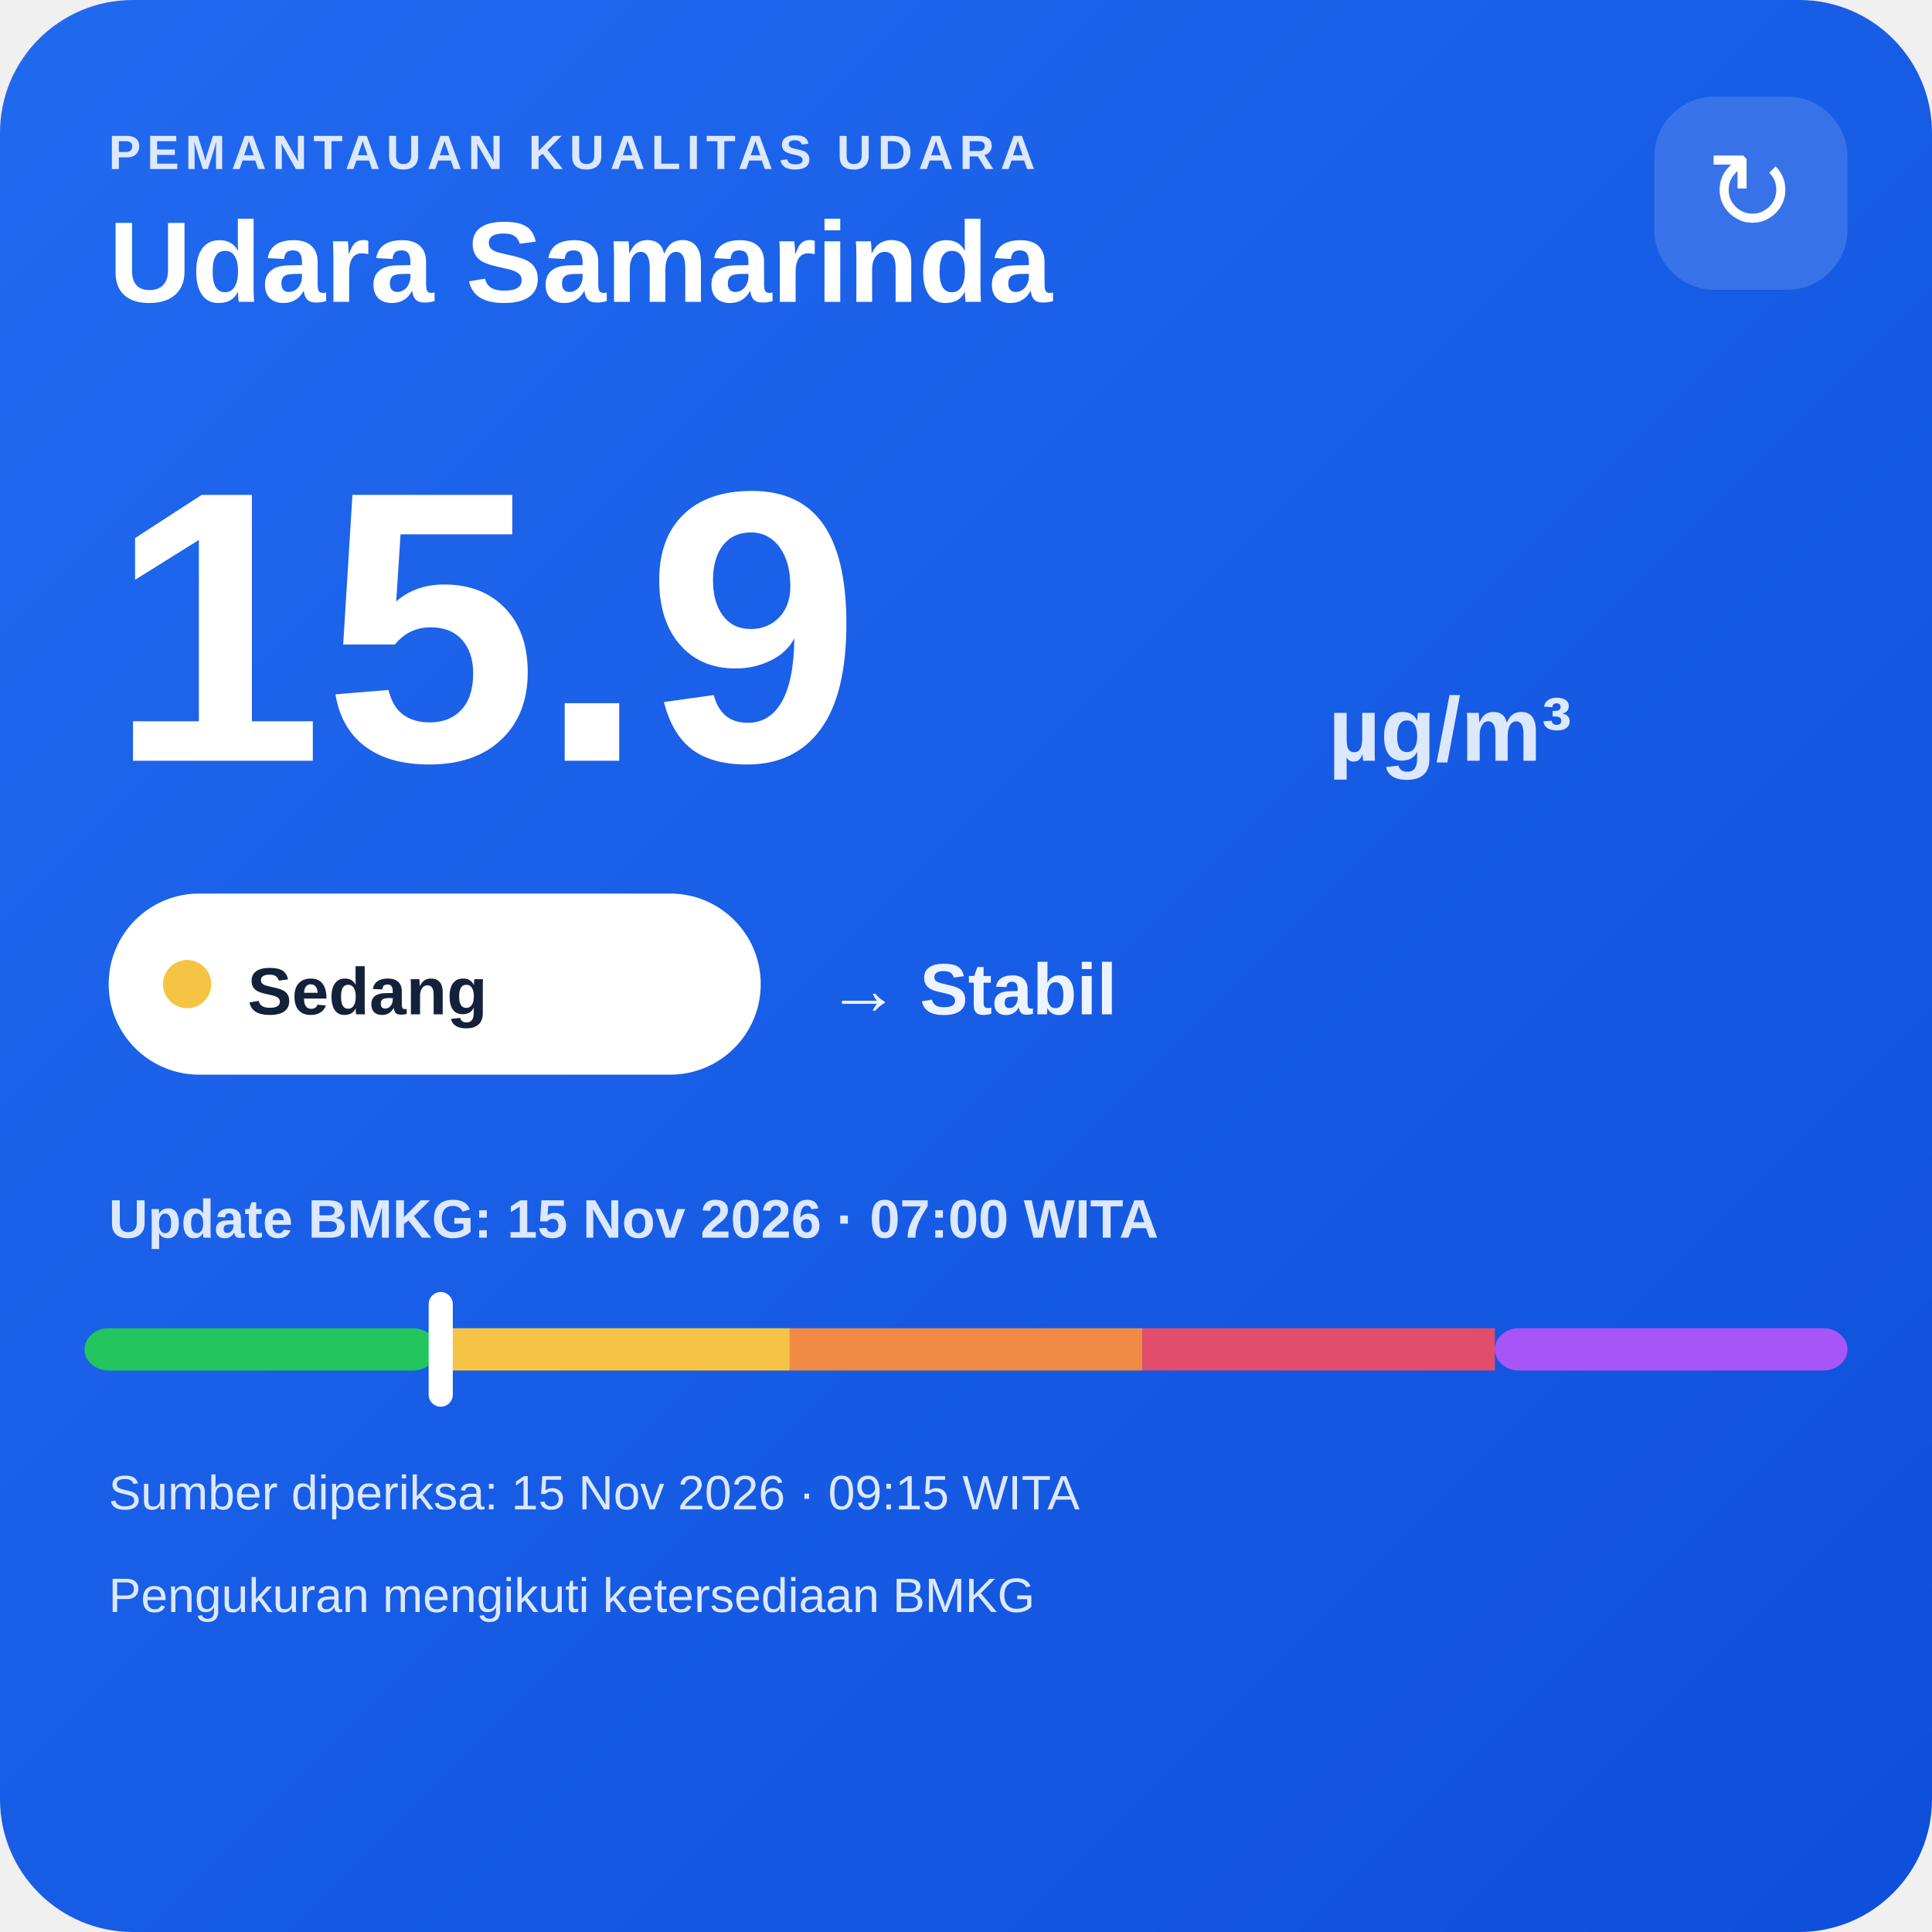
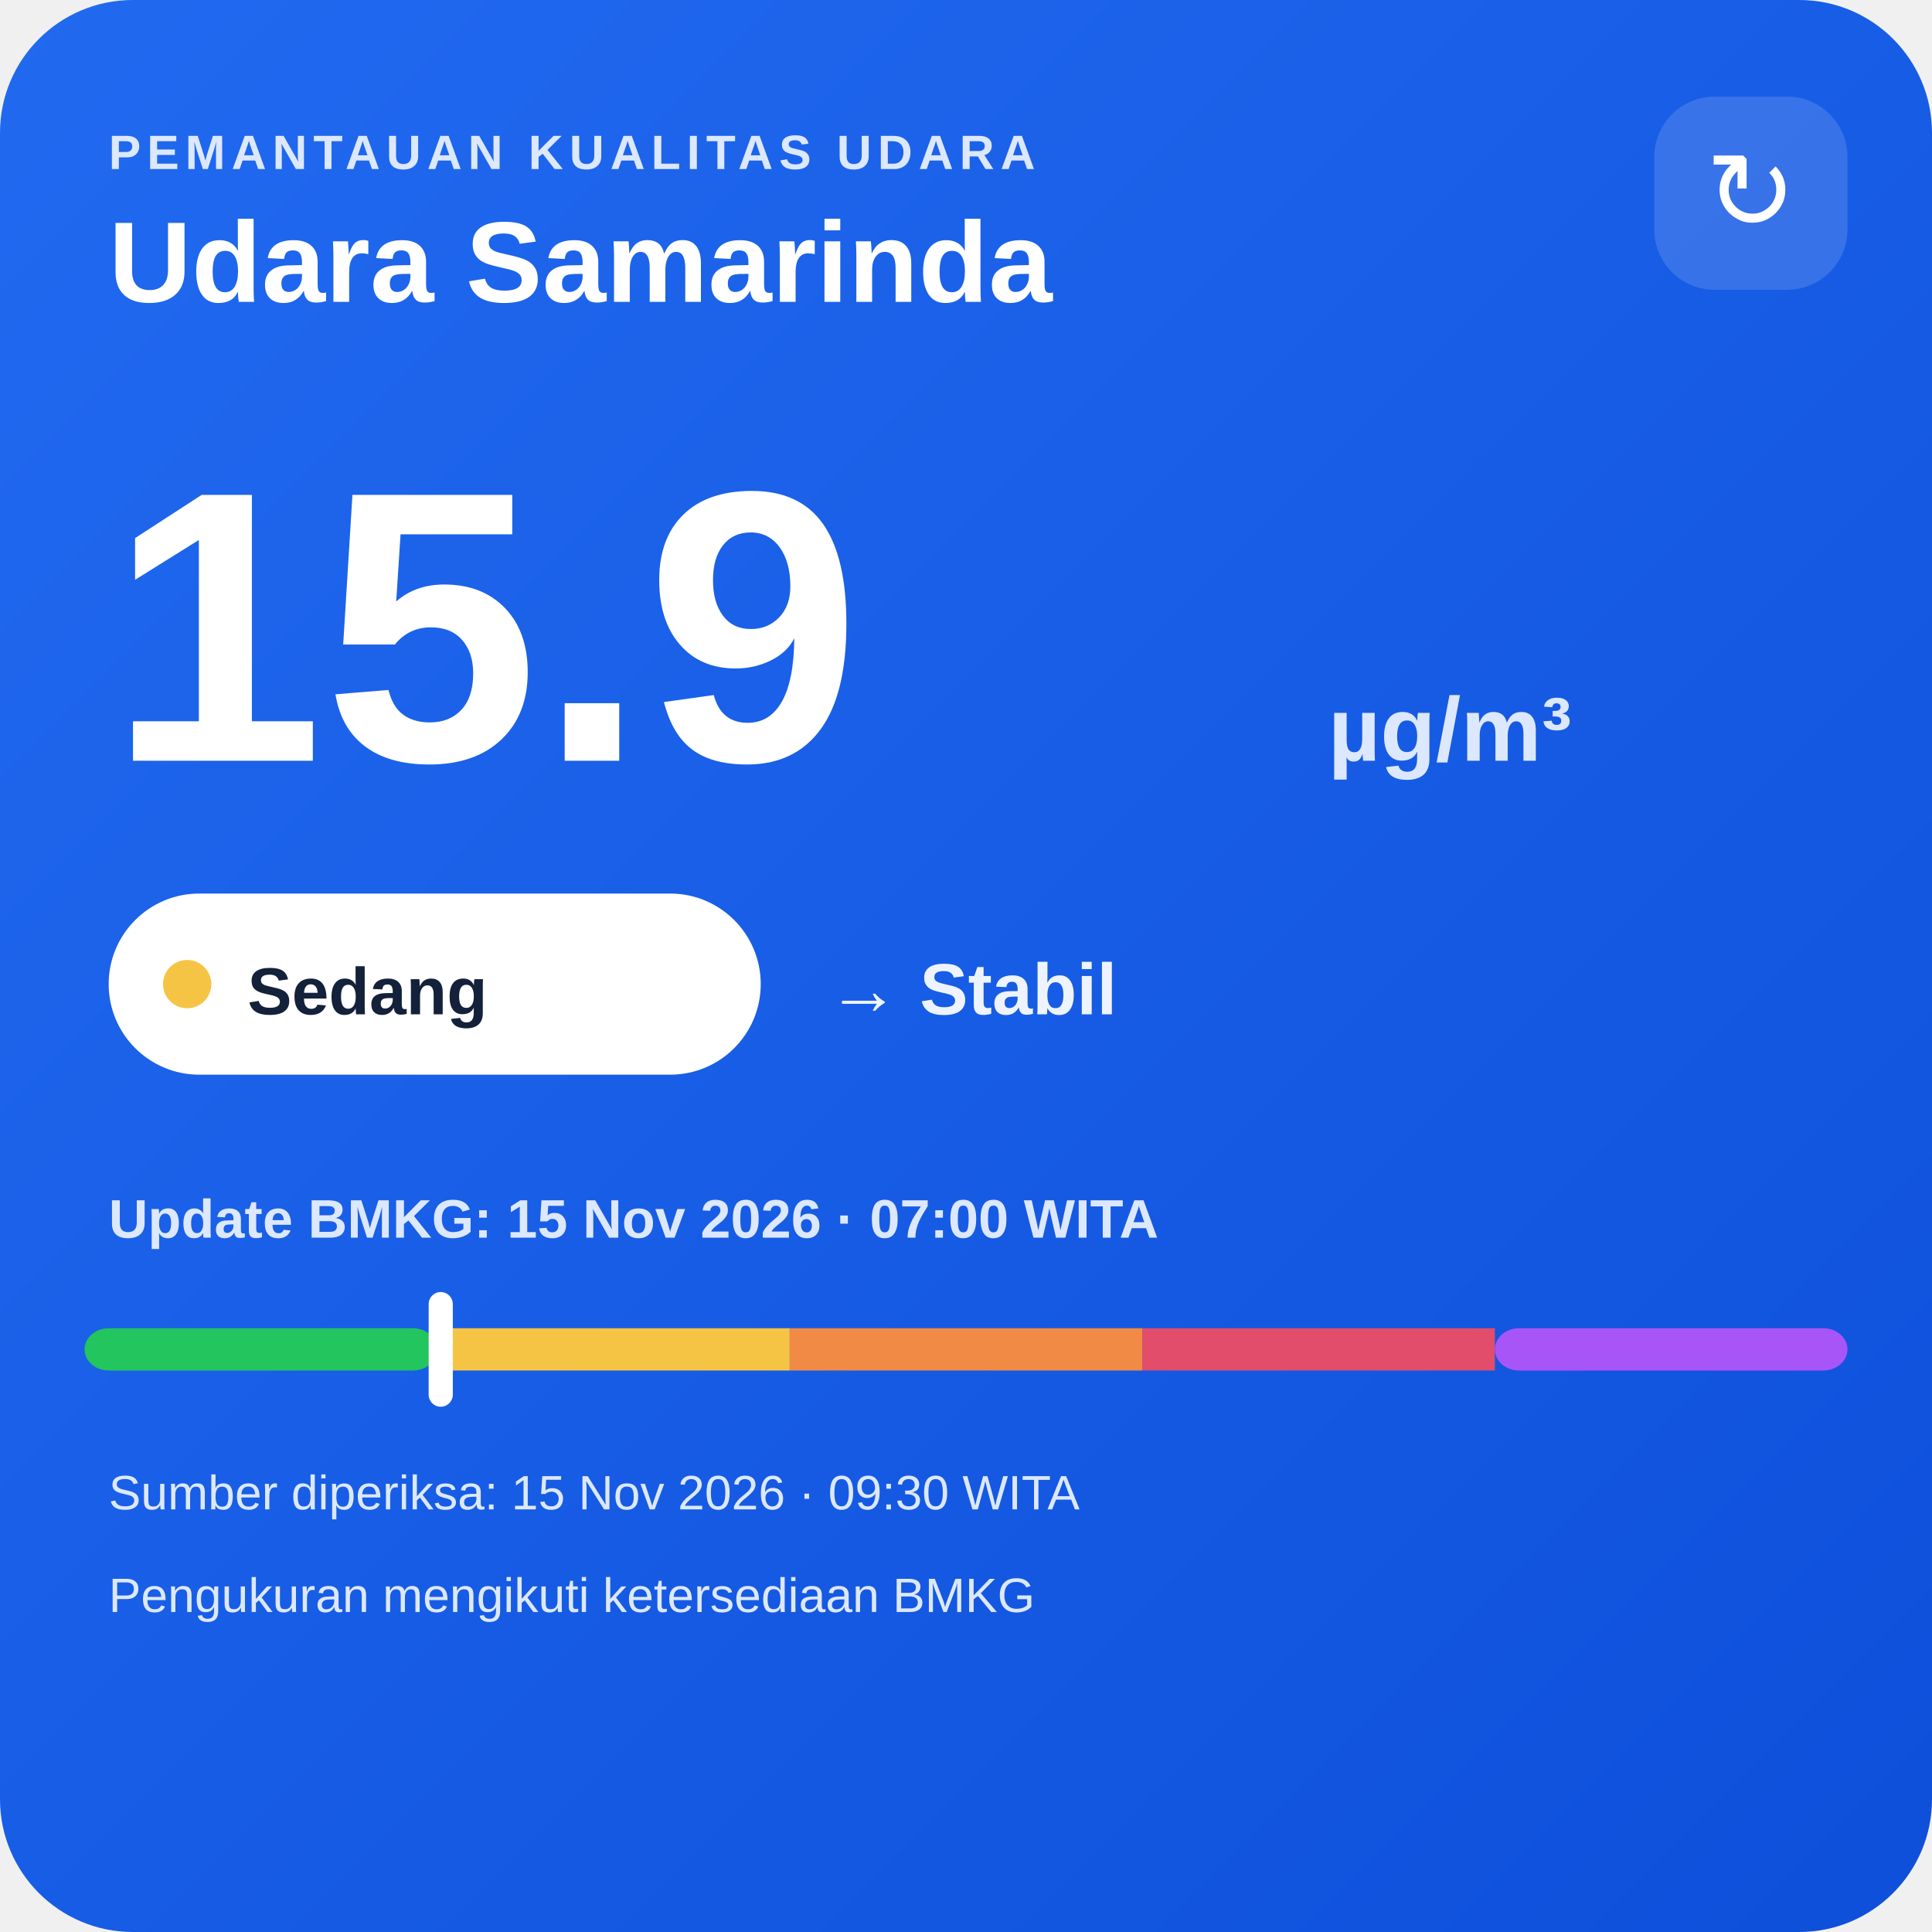
<svg xmlns="http://www.w3.org/2000/svg" width="320" height="320" viewBox="0 0 320 320">
  <defs>
    <linearGradient id="bg" x1="0" y1="0" x2="1" y2="1">
      <stop offset="0" stop-color="#216af0" />
      <stop offset="1" stop-color="#0e4fda" />
    </linearGradient>
  </defs>
  <rect width="320" height="320" rx="22" fill="url(#bg)" />
  <text x="18" y="28" fill="#dce8ff" font-family="Arial,sans-serif" font-size="8" font-weight="700" letter-spacing="1">PEMANTAUAN KUALITAS UDARA</text>
  <text x="18" y="50" fill="#ffffff" font-family="Arial,sans-serif" font-size="19" font-weight="700">Udara Samarinda</text>
  <rect x="274" y="16" width="32" height="32" rx="10" fill="#ffffff" fill-opacity=".14" />
  <text x="290" y="38" text-anchor="middle" fill="#ffffff" font-family="Arial,sans-serif" font-size="18">↻</text>
  <text x="18" y="126" fill="#ffffff" font-family="Arial,sans-serif" font-size="64" font-weight="800">15.9</text>
  <text x="220" y="126" fill="#dce8ff" font-family="Arial,sans-serif" font-size="15" font-weight="700">µg/m³</text>
  <rect x="18" y="148" width="108" height="30" rx="15" fill="#ffffff" />
  <circle cx="31" cy="163" r="4" fill="#f6c445" />
  <text x="41" y="168" fill="#13213a" font-family="Arial,sans-serif" font-size="11" font-weight="700">Sedang</text>
  <text x="137" y="168" fill="#eef4ff" font-family="Arial,sans-serif" font-size="12" font-weight="700">→ Stabil</text>
  <text x="18" y="205" fill="#dce8ff" font-family="Arial,sans-serif" font-size="9" font-weight="700">Update BMKG: 15 Nov 2026 · 07:00 WITA</text>
  <rect x="14" y="220" width="58.4" height="7" rx="4" fill="#22c55e" />
  <rect x="72.4" y="220" width="58.4" height="7" fill="#f6c445" />
  <rect x="130.8" y="220" width="58.4" height="7" fill="#f08a45" />
  <rect x="189.2" y="220" width="58.4" height="7" fill="#e24d6b" />
  <rect x="247.6" y="220" width="58.4" height="7" rx="4" fill="#a855f7" />
  <rect x="71.0" y="214" width="4" height="19" rx="2" fill="#ffffff" />
-   <text x="18" y="250" fill="#dce8ff" font-family="Arial,sans-serif" font-size="8">Sumber diperiksa: 15 Nov 2026 · 09:15 WITA</text>
+   <text x="18" y="250" fill="#dce8ff" font-family="Arial,sans-serif" font-size="8">Sumber diperiksa: 15 Nov 2026 · 09:30 WITA</text>
  <text x="18" y="267" fill="#dce8ff" font-family="Arial,sans-serif" font-size="8">Pengukuran mengikuti ketersediaan BMKG</text>
</svg>
